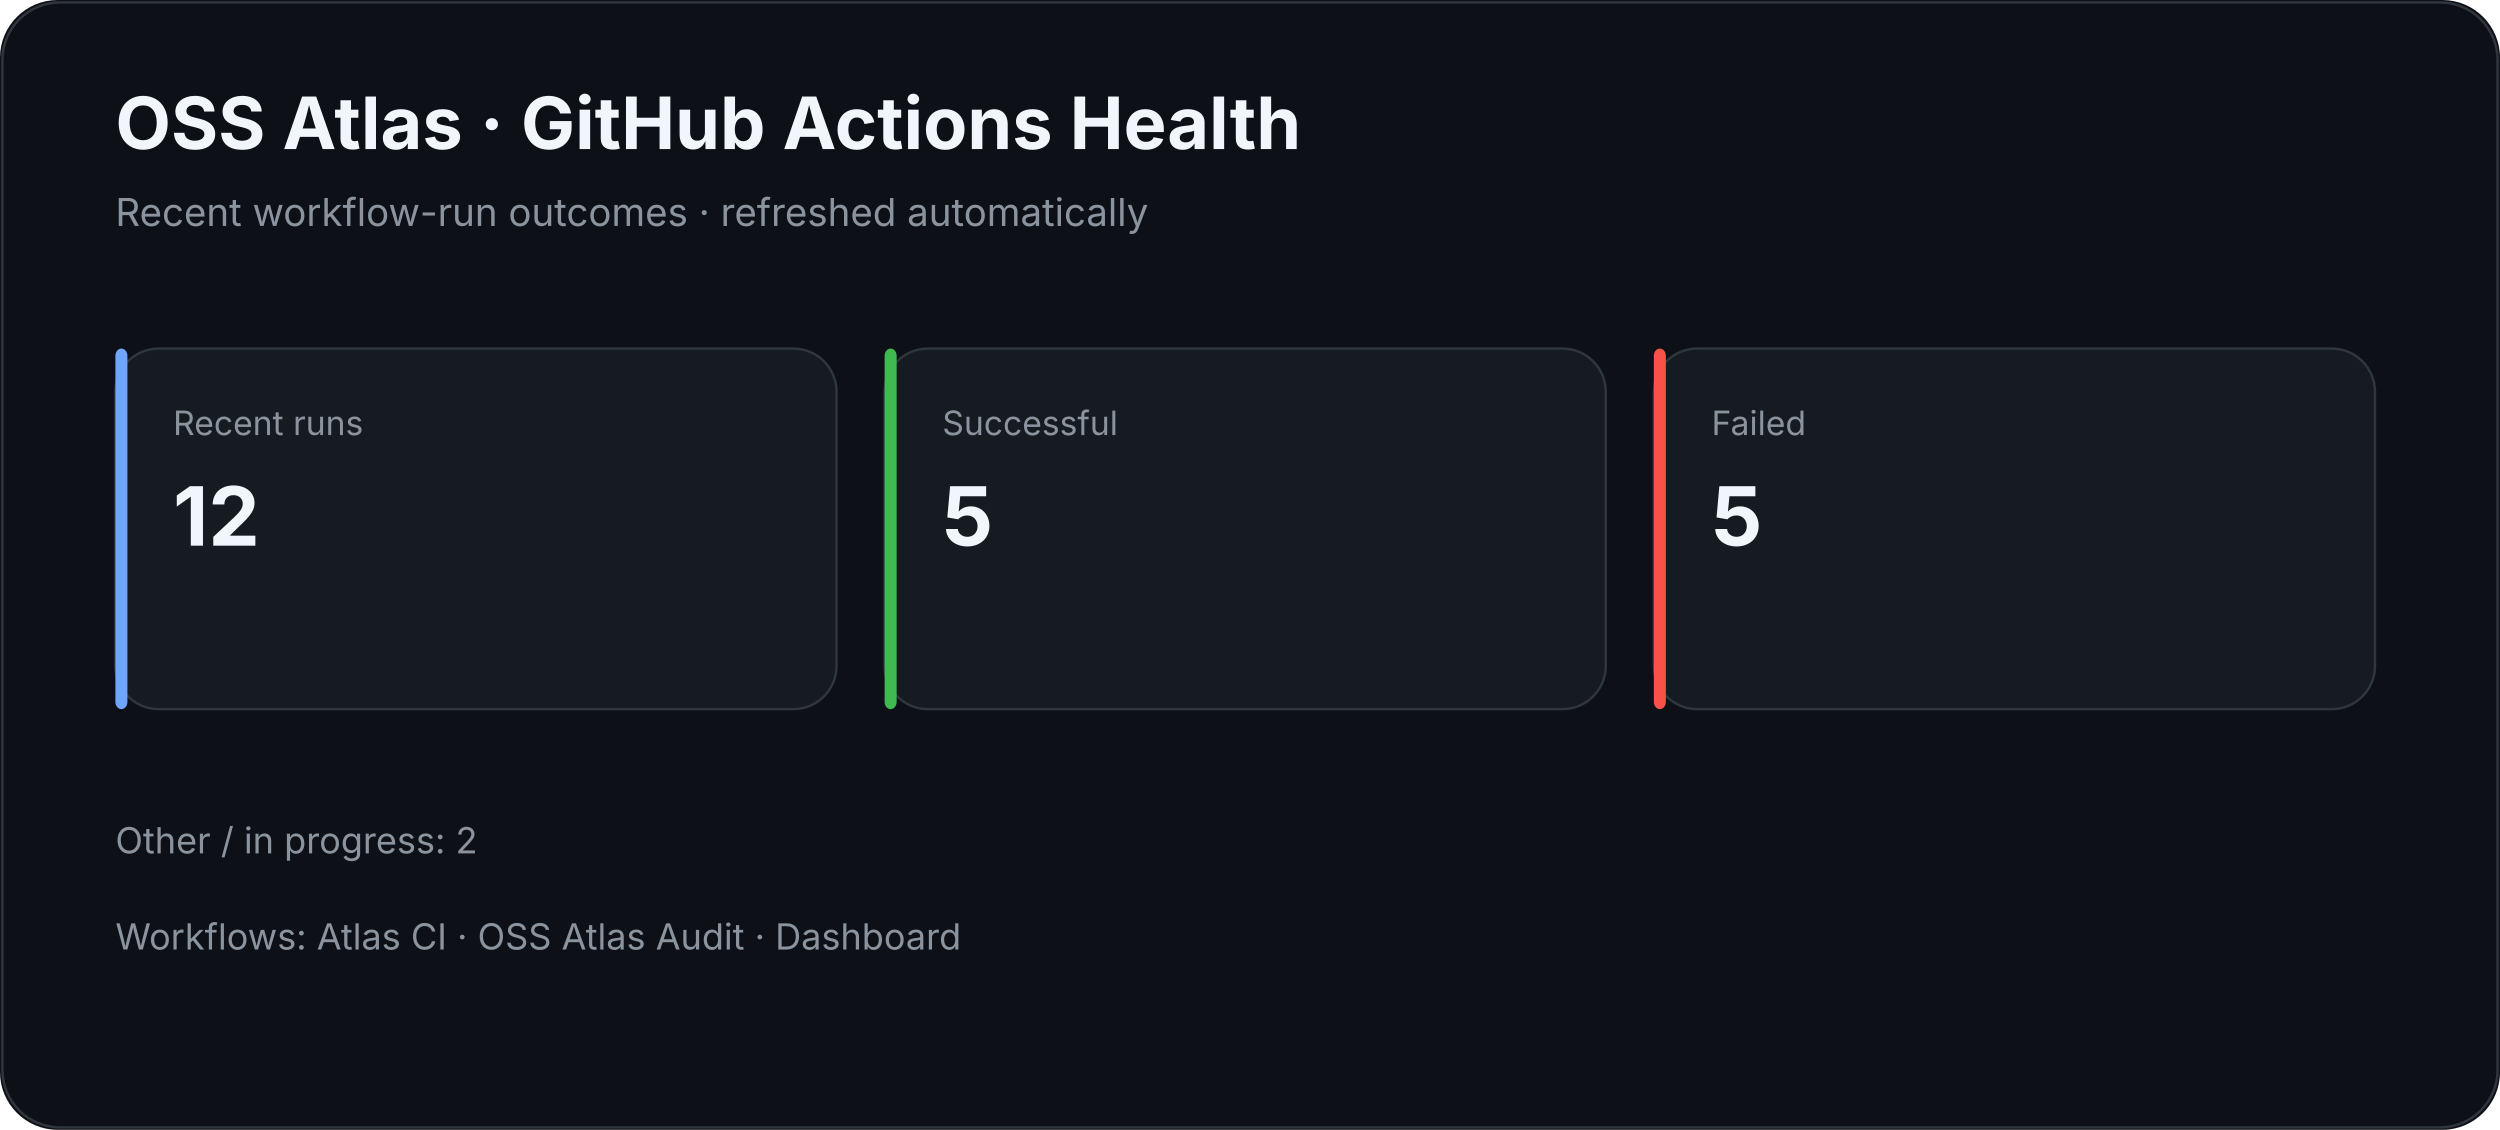
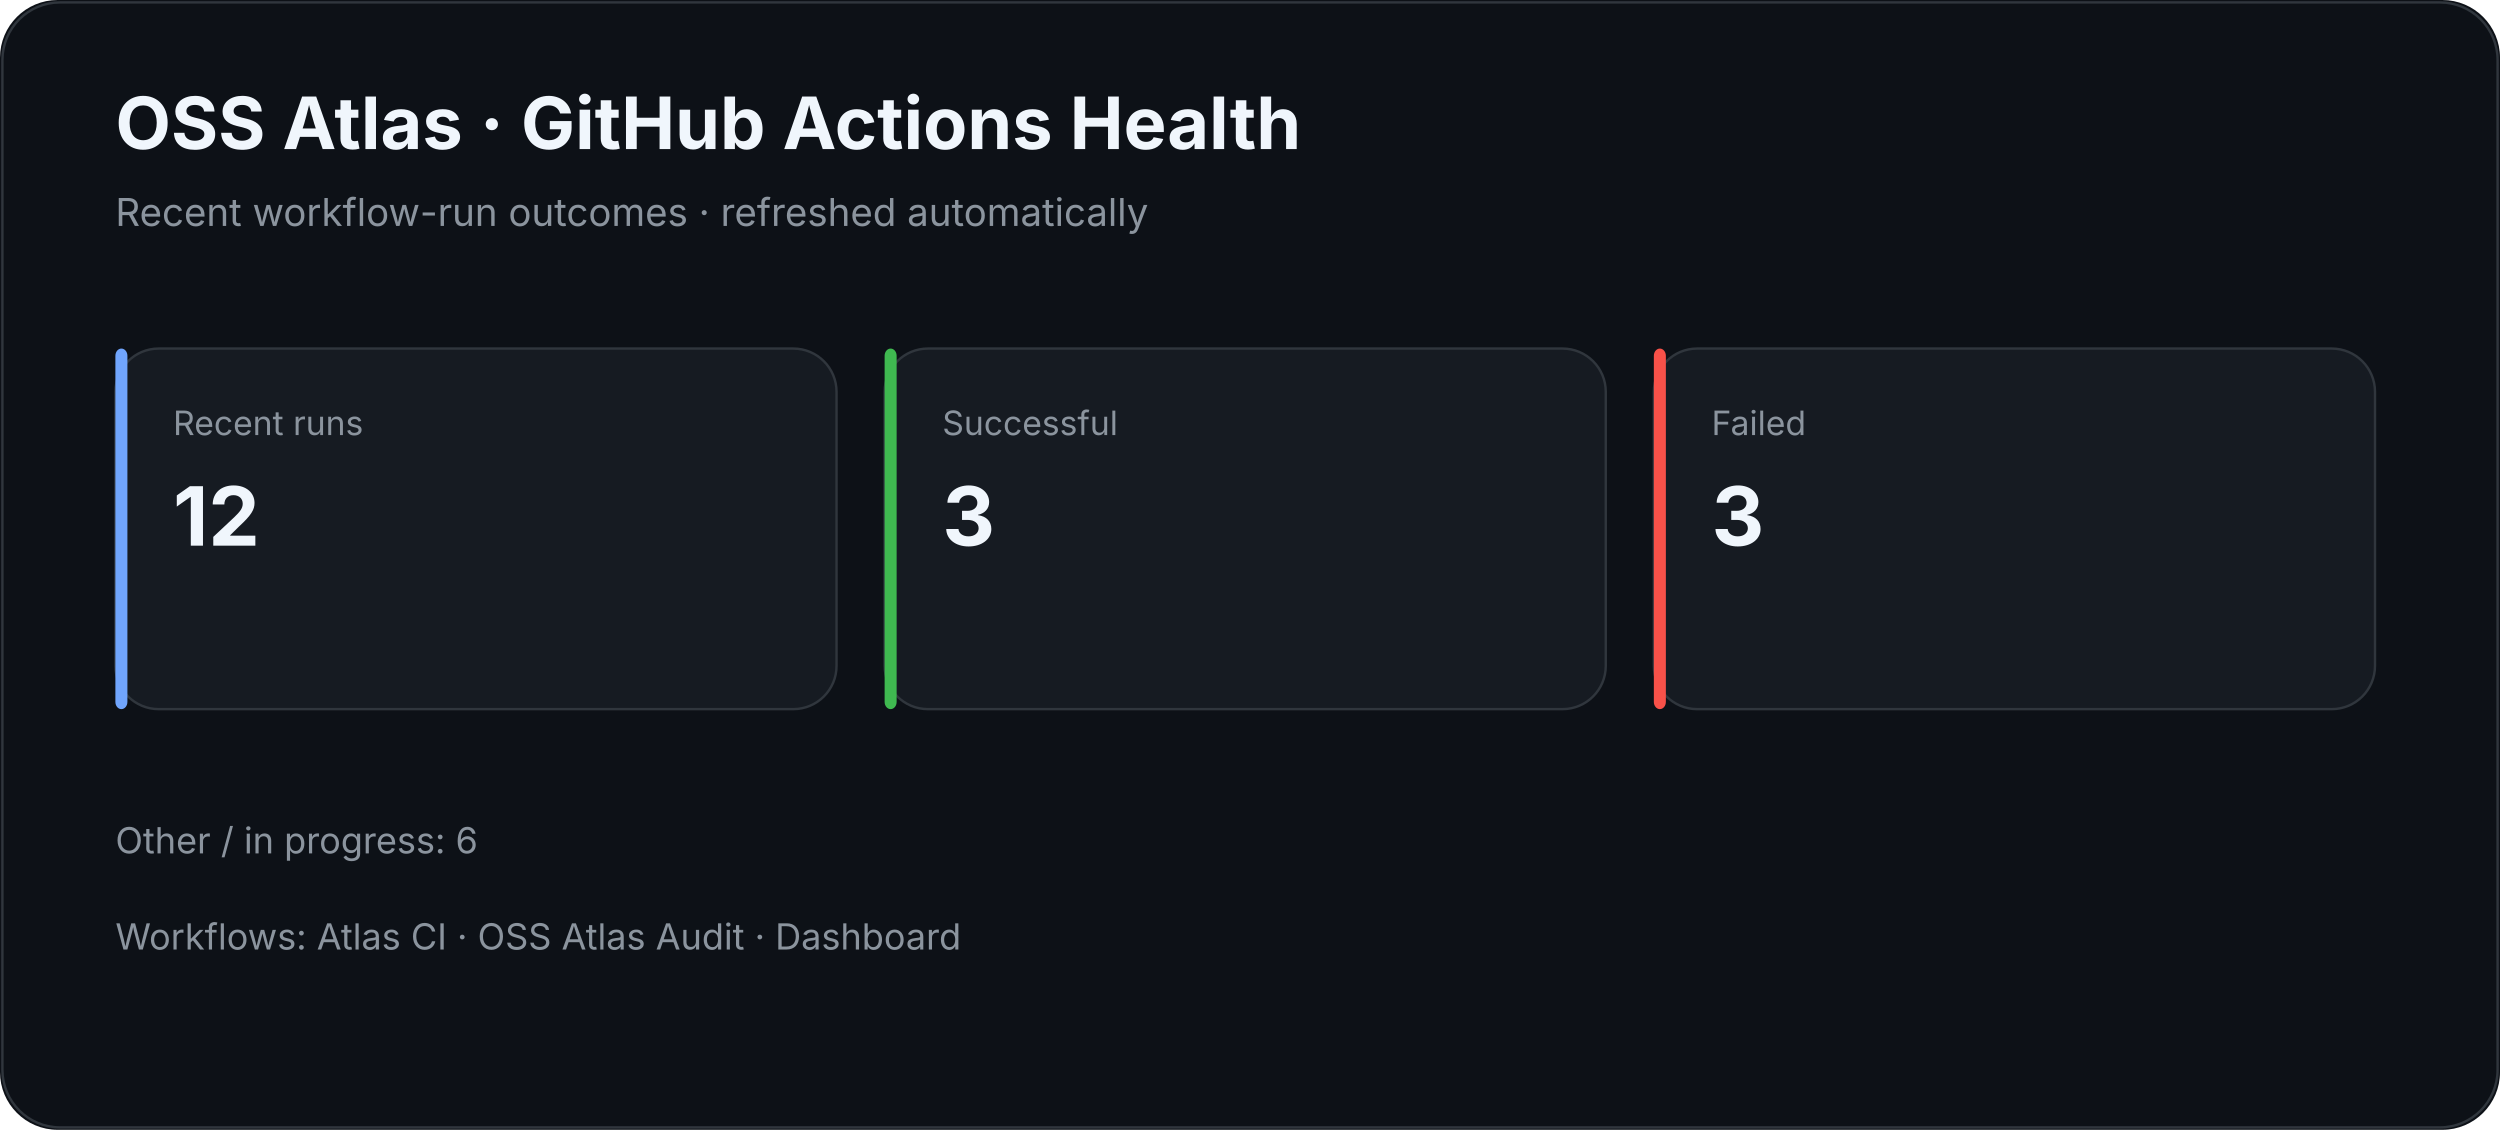
<svg xmlns="http://www.w3.org/2000/svg" width="1040" height="470" viewBox="0 0 1040 470">
  <rect width="100%" height="100%" rx="24" fill="#0d1117" />
  <rect x="1" y="1" width="1038" height="468" rx="24" fill="none" stroke="#30363d" />
  <text x="48" y="62" fill="#f0f6fc" font-family="Inter,Segoe UI,Arial,sans-serif" font-size="30" font-weight="700">OSS Atlas · GitHub Actions Health</text>
  <text x="48" y="94" fill="#8b949e" font-family="Inter,Segoe UI,Arial,sans-serif" font-size="16">Recent workflow-run outcomes · refreshed automatically</text>
  <rect x="48" y="145" width="300" height="150" rx="18" fill="#161b22" stroke="#30363d" />
  <rect x="48" y="145" width="5" height="150" rx="3" fill="#70a5fd" />
  <text x="72" y="181" fill="#8b949e" font-family="Inter,Segoe UI,Arial,sans-serif" font-size="14">Recent runs</text>
  <text x="72" y="227" fill="#f0f6fc" font-family="Inter,Segoe UI,Arial,sans-serif" font-size="34" font-weight="700">12</text>
  <rect x="368" y="145" width="300" height="150" rx="18" fill="#161b22" stroke="#30363d" />
  <rect x="368" y="145" width="5" height="150" rx="3" fill="#3fb950" />
  <text x="392" y="181" fill="#8b949e" font-family="Inter,Segoe UI,Arial,sans-serif" font-size="14">Successful</text>
-   <text x="392" y="227" fill="#f0f6fc" font-family="Inter,Segoe UI,Arial,sans-serif" font-size="34" font-weight="700">5</text>
+   <text x="392" y="227" fill="#f0f6fc" font-family="Inter,Segoe UI,Arial,sans-serif" font-size="34" font-weight="700">3</text>
  <rect x="688" y="145" width="300" height="150" rx="18" fill="#161b22" stroke="#30363d" />
  <rect x="688" y="145" width="5" height="150" rx="3" fill="#f85149" />
  <text x="712" y="181" fill="#8b949e" font-family="Inter,Segoe UI,Arial,sans-serif" font-size="14">Failed</text>
-   <text x="712" y="227" fill="#f0f6fc" font-family="Inter,Segoe UI,Arial,sans-serif" font-size="34" font-weight="700">5</text>
-   <text x="48" y="355" fill="#8b949e" font-family="Inter,Segoe UI,Arial,sans-serif" font-size="15">Other / in progress: 2</text>
+   <text x="712" y="227" fill="#f0f6fc" font-family="Inter,Segoe UI,Arial,sans-serif" font-size="34" font-weight="700">3</text>
+   <text x="48" y="355" fill="#8b949e" font-family="Inter,Segoe UI,Arial,sans-serif" font-size="15">Other / in progress: 6</text>
  <text x="48" y="395" fill="#8b949e" font-family="Inter,Segoe UI,Arial,sans-serif" font-size="15">Workflows: Atlas CI · OSS Atlas Audit · Dashboard</text>
</svg>
